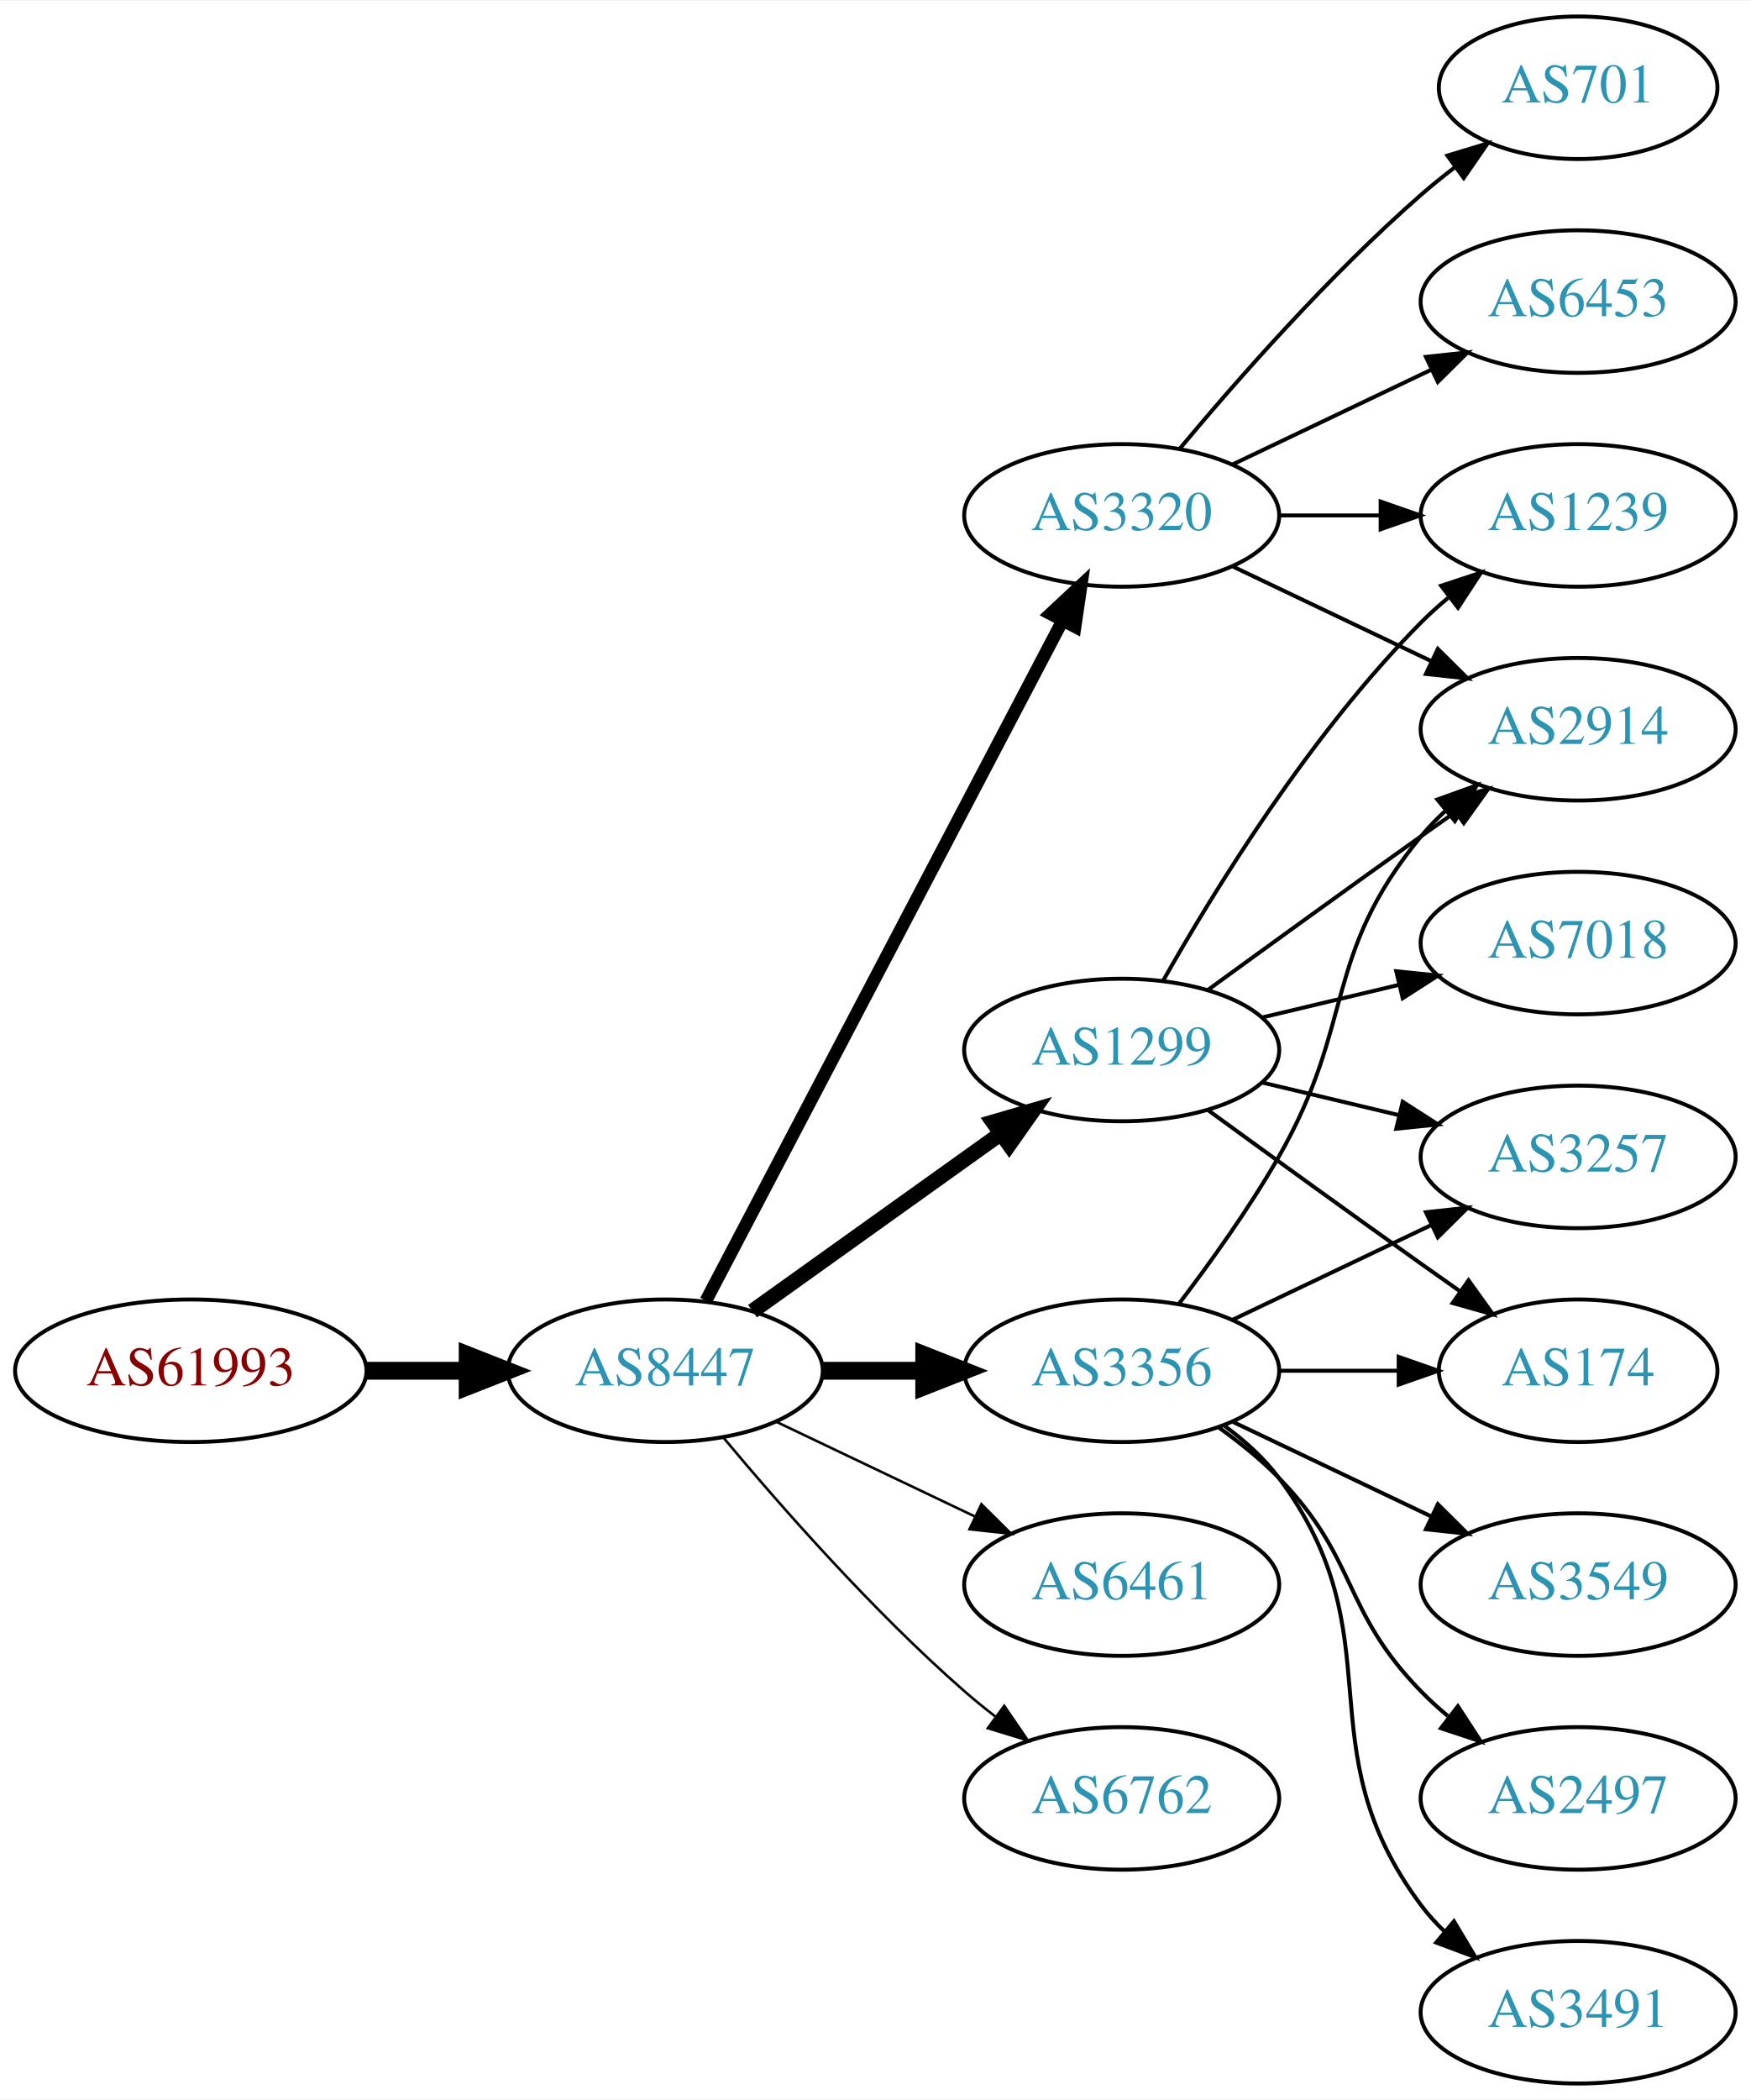
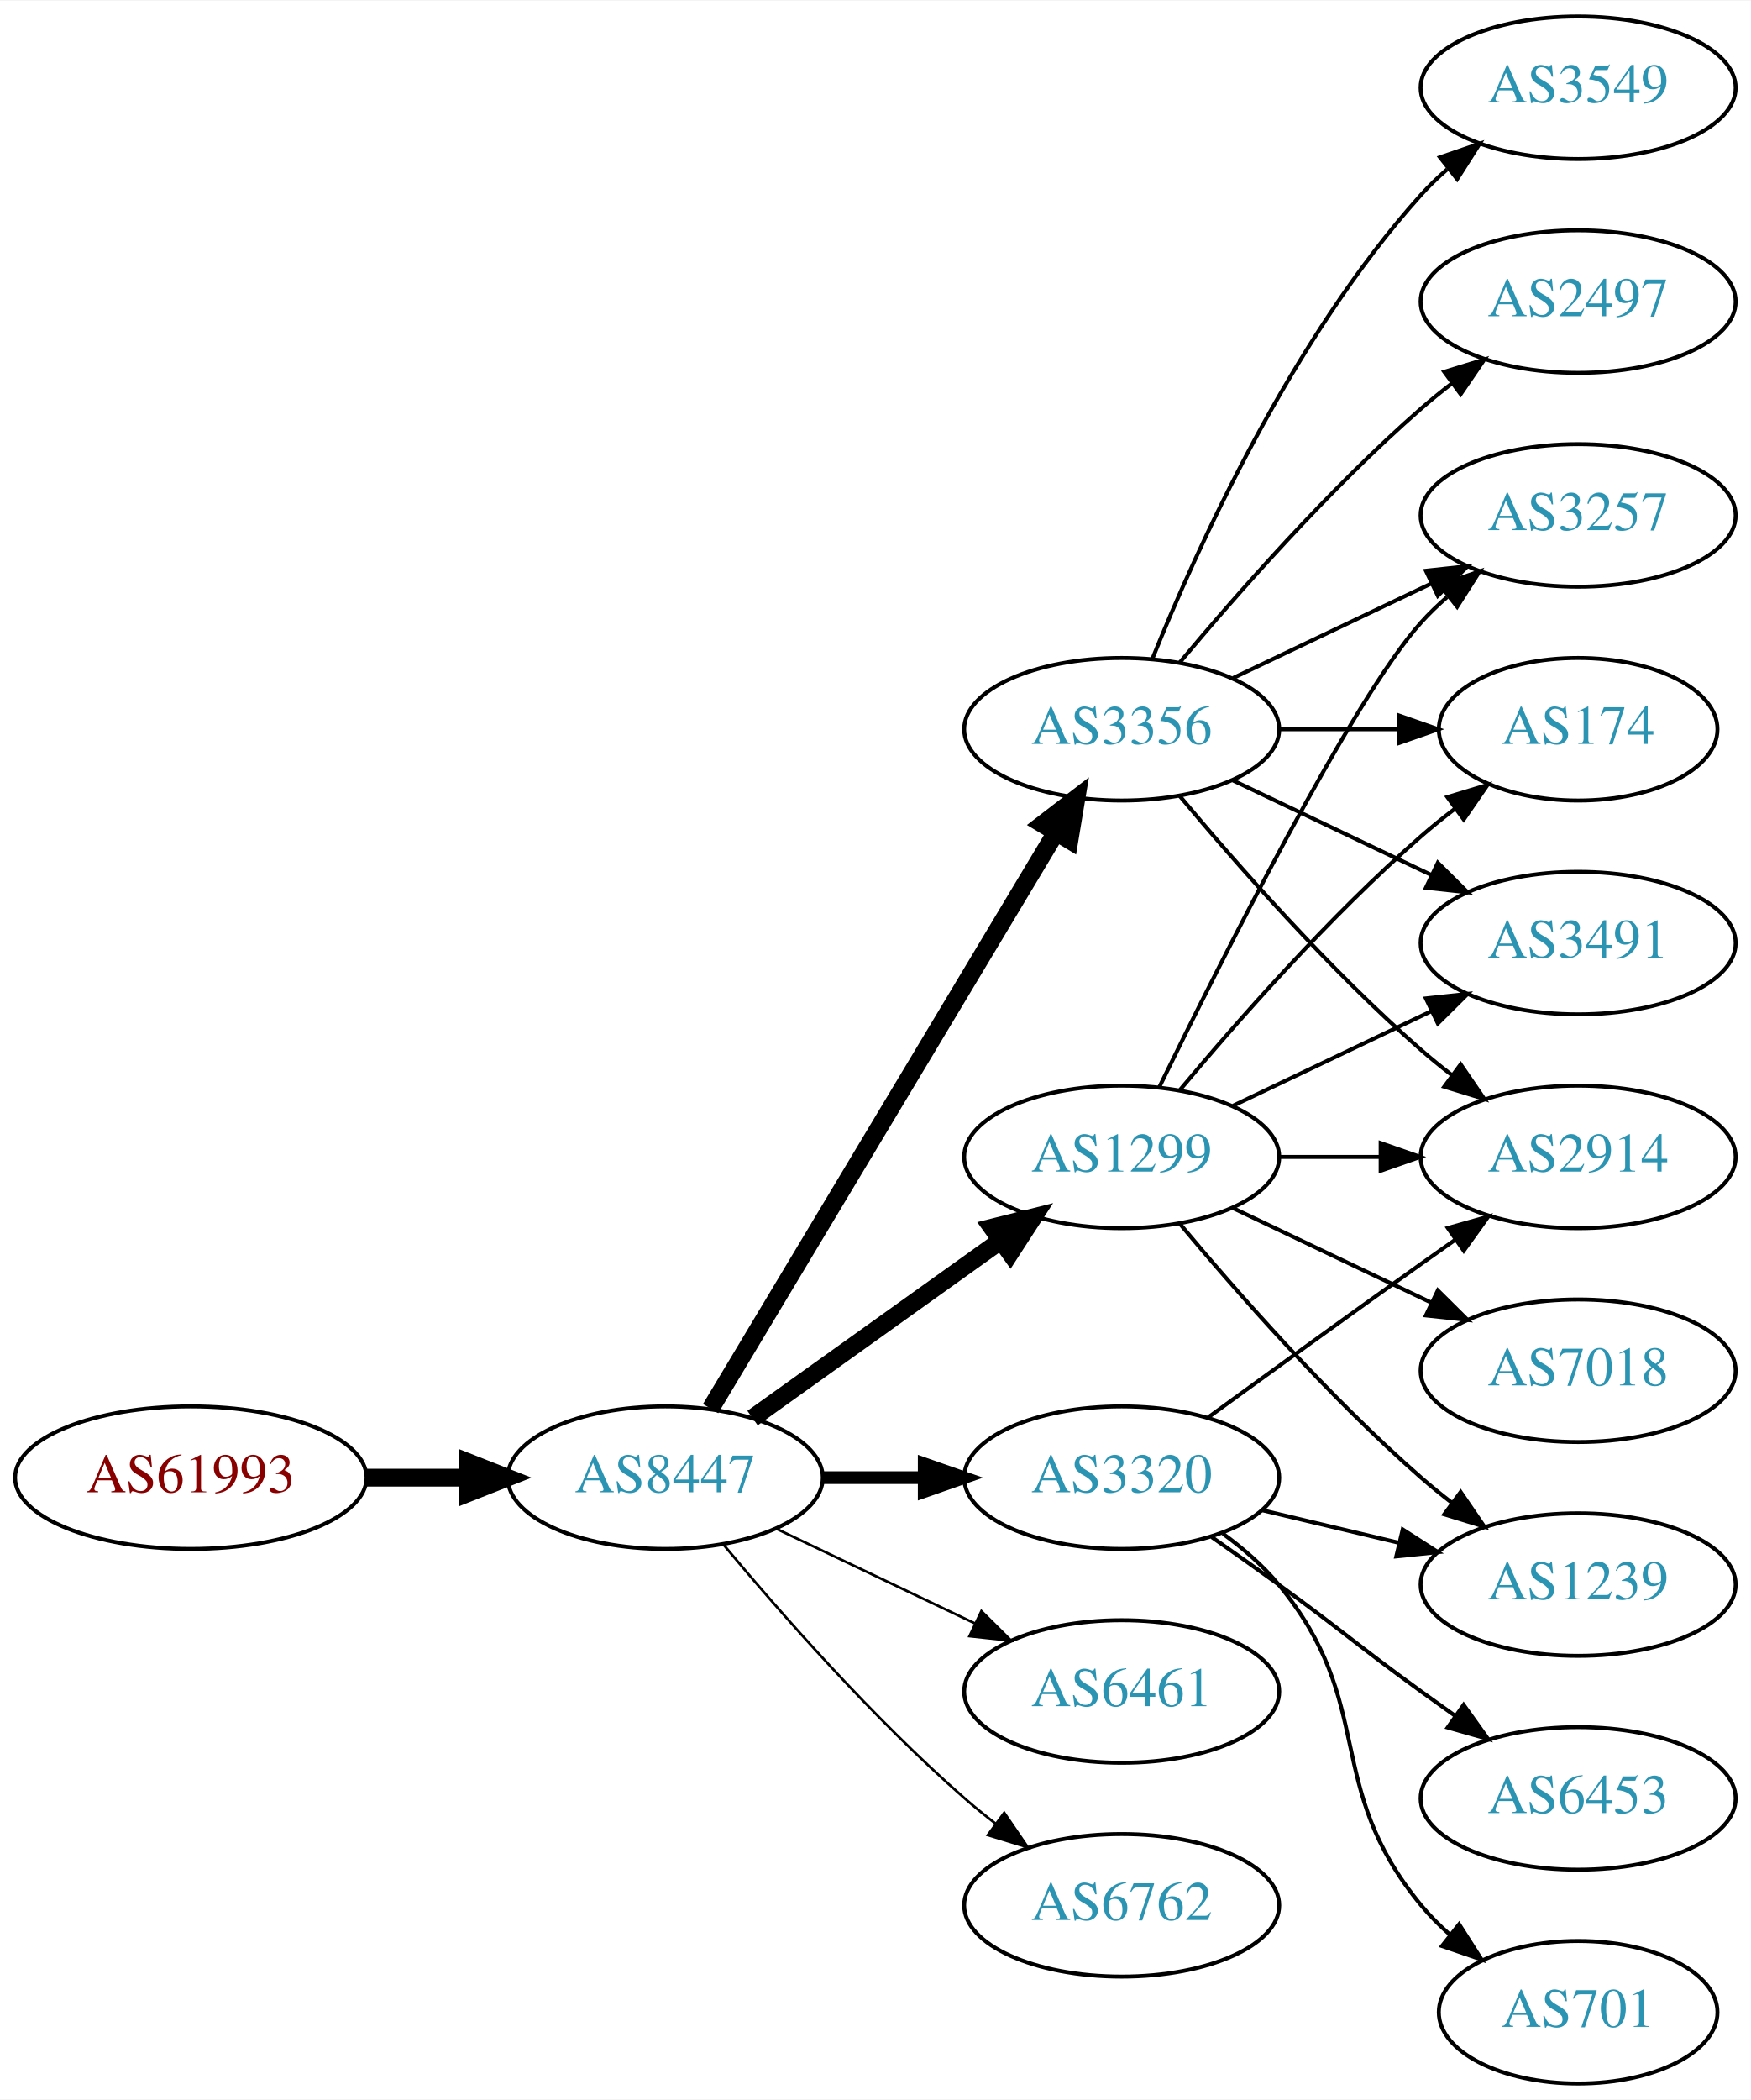
<svg xmlns="http://www.w3.org/2000/svg" xmlns:xlink="http://www.w3.org/1999/xlink" width="442pt" height="530pt" viewBox="0.00 0.00 442.27 530.00">
  <g id="graph0" class="graph" transform="scale(1 1) rotate(0) translate(4 526)">
    <polygon fill="white" stroke="none" points="-4,4 -4,-526 438.271,-526 438.271,4 -4,4" />
    <g id="node1" class="node">
      <g id="a_node1">
        <a xlink:href="/asn/61993" xlink:title="AS61993 ~ TECSAT-AS [AT]">
-           <ellipse fill="#ffffff" stroke="black" cx="44.196" cy="-180" rx="44.393" ry="18" />
-           <text text-anchor="middle" x="44.196" y="-176.3" font-family="Times,serif" font-size="14.00" fill="#880000">AS61993</text>
+           <ellipse fill="#ffffff" stroke="black" cx="44.196" cy="-153" rx="44.393" ry="18" />
+           <text text-anchor="middle" x="44.196" y="-149.3" font-family="Times,serif" font-size="14.00" fill="#880000">AS61993</text>
        </a>
      </g>
    </g>
    <g id="node2" class="node">
      <g id="a_node2">
        <a xlink:href="/asn/8447" xlink:title="AS8447 ~ A1 Telekom Austria AG [AT]">
-           <ellipse fill="#ffffff" stroke="black" cx="164.039" cy="-180" rx="39.794" ry="18" />
-           <text text-anchor="middle" x="164.039" y="-176.3" font-family="Times,serif" font-size="14.00" fill="#2c94b3">AS8447</text>
+           <ellipse fill="#ffffff" stroke="black" cx="164.039" cy="-153" rx="39.794" ry="18" />
+           <text text-anchor="middle" x="164.039" y="-149.3" font-family="Times,serif" font-size="14.00" fill="#2c94b3">AS8447</text>
        </a>
      </g>
    </g>
    <g id="edge1" class="edge">
-       <path fill="none" stroke="black" stroke-width="4.5" d="M88.407,-180C96.72,-180 105.482,-180 113.965,-180" />
-       <polygon fill="black" stroke="black" stroke-width="4.5" points="114.123,-183.938 124.123,-180 114.123,-176.063 114.123,-183.938" />
+       <path fill="none" stroke="black" stroke-width="4.5" d="M88.407,-153C96.72,-153 105.482,-153 113.965,-153" />
+       <polygon fill="black" stroke="black" stroke-width="4.5" points="114.123,-156.938 124.123,-153 114.123,-149.063 114.123,-156.938" />
    </g>
    <g id="node3" class="node">
      <g id="a_node3">
        <a xlink:href="/asn/3356" xlink:title="AS3356 ~ Level 3 Parent, LLC [US]">
-           <ellipse fill="#ffffff" stroke="black" cx="279.332" cy="-180" rx="39.794" ry="18" />
-           <text text-anchor="middle" x="279.332" y="-176.3" font-family="Times,serif" font-size="14.00" fill="#2c94b3">AS3356</text>
+           <ellipse fill="#ffffff" stroke="black" cx="279.332" cy="-342" rx="39.794" ry="18" />
+           <text text-anchor="middle" x="279.332" y="-338.3" font-family="Times,serif" font-size="14.00" fill="#2c94b3">AS3356</text>
        </a>
      </g>
    </g>
    <g id="edge2" class="edge">
-       <path fill="none" stroke="black" stroke-width="4.5" d="M203.711,-180C211.914,-180 220.678,-180 229.21,-180" />
-       <polygon fill="black" stroke="black" stroke-width="4.5" points="229.449,-183.938 239.449,-180 229.449,-176.063 229.449,-183.938" />
+       <path fill="none" stroke="black" stroke-width="4.5" d="M175.494,-170.442C195.475,-203.775 239.18,-276.686 262.666,-315.866" />
+       <polygon fill="black" stroke="black" stroke-width="4.5" points="259.383,-318.048 267.902,-324.6 266.137,-313.999 259.383,-318.048" />
    </g>
    <g id="node4" class="node">
      <g id="a_node4">
-         <a xlink:href="/asn/3320" xlink:title="AS3320 ~ DTAG [DE]">
-           <ellipse fill="#ffffff" stroke="black" cx="279.332" cy="-396" rx="39.794" ry="18" />
-           <text text-anchor="middle" x="279.332" y="-392.3" font-family="Times,serif" font-size="14.00" fill="#2c94b3">AS3320</text>
+         <a xlink:href="/asn/1299" xlink:title="AS1299 ~ Telia Carrier [EU]">
+           <ellipse fill="#ffffff" stroke="black" cx="279.332" cy="-234" rx="39.794" ry="18" />
+           <text text-anchor="middle" x="279.332" y="-230.3" font-family="Times,serif" font-size="14.00" fill="#2c94b3">AS1299</text>
        </a>
      </g>
    </g>
    <g id="edge3" class="edge">
-       <path fill="none" stroke="black" stroke-width="3.214" d="M174.31,-197.676C194.151,-235.505 240.829,-324.499 264.316,-369.278" />
-       <polygon fill="black" stroke="black" stroke-width="3.214" points="261.347,-371.152 269.091,-378.383 267.546,-367.901 261.347,-371.152" />
+       <path fill="none" stroke="black" stroke-width="4.5" d="M186.083,-168.046C203.697,-180.639 229.036,-198.755 248.701,-212.816" />
+       <polygon fill="black" stroke="black" stroke-width="4.5" points="246.591,-216.147 257.016,-218.76 251.171,-209.741 246.591,-216.147" />
    </g>
    <g id="node5" class="node">
      <g id="a_node5">
-         <a xlink:href="/asn/1299" xlink:title="AS1299 ~ Telia Carrier [EU]">
-           <ellipse fill="#ffffff" stroke="black" cx="279.332" cy="-261" rx="39.794" ry="18" />
-           <text text-anchor="middle" x="279.332" y="-257.3" font-family="Times,serif" font-size="14.00" fill="#2c94b3">AS1299</text>
+         <a xlink:href="/asn/3320" xlink:title="AS3320 ~ DTAG [DE]">
+           <ellipse fill="#ffffff" stroke="black" cx="279.332" cy="-153" rx="39.794" ry="18" />
+           <text text-anchor="middle" x="279.332" y="-149.3" font-family="Times,serif" font-size="14.00" fill="#2c94b3">AS3320</text>
        </a>
      </g>
    </g>
    <g id="edge4" class="edge">
-       <path fill="none" stroke="black" stroke-width="3.857" d="M186.083,-195.046C203.697,-207.639 229.036,-225.755 248.701,-239.816" />
-       <polygon fill="black" stroke="black" stroke-width="3.857" points="246.845,-242.791 257.016,-245.76 250.917,-237.097 246.845,-242.791" />
+       <path fill="none" stroke="black" stroke-width="3.214" d="M203.711,-153C211.914,-153 220.678,-153 229.21,-153" />
+       <polygon fill="black" stroke="black" stroke-width="3.214" points="229.449,-156.5 239.449,-153 229.449,-149.5 229.449,-156.5" />
    </g>
    <g id="node6" class="node">
      <g id="a_node6">
        <a xlink:href="/asn/6461" xlink:title="AS6461 ~ Zayo Bandwidth [US]">
-           <ellipse fill="#ffffff" stroke="black" cx="279.332" cy="-126" rx="39.794" ry="18" />
-           <text text-anchor="middle" x="279.332" y="-122.3" font-family="Times,serif" font-size="14.00" fill="#2c94b3">AS6461</text>
+           <ellipse fill="#ffffff" stroke="black" cx="279.332" cy="-99" rx="39.794" ry="18" />
+           <text text-anchor="middle" x="279.332" y="-95.3" font-family="Times,serif" font-size="14.00" fill="#2c94b3">AS6461</text>
        </a>
      </g>
    </g>
    <g id="edge5" class="edge">
-       <path fill="none" stroke="black" stroke-width="0.643" d="M192.175,-167.066C207.169,-159.919 225.99,-150.948 242.213,-143.215" />
-       <polygon fill="black" stroke="black" stroke-width="0.643" points="243.895,-146.291 251.417,-138.829 240.884,-139.972 243.895,-146.291" />
+       <path fill="none" stroke="black" stroke-width="0.643" d="M192.175,-140.066C207.169,-132.919 225.99,-123.948 242.213,-116.215" />
+       <polygon fill="black" stroke="black" stroke-width="0.643" points="243.895,-119.291 251.417,-111.829 240.884,-112.972 243.895,-119.291" />
    </g>
    <g id="node7" class="node">
      <g id="a_node7">
        <a xlink:href="/asn/6762" xlink:title="AS6762 ~ TELECOM ITALIA SPARKLE S.p.A. [IT]">
-           <ellipse fill="#ffffff" stroke="black" cx="279.332" cy="-72" rx="39.794" ry="18" />
-           <text text-anchor="middle" x="279.332" y="-68.3" font-family="Times,serif" font-size="14.00" fill="#2c94b3">AS6762</text>
+           <ellipse fill="#ffffff" stroke="black" cx="279.332" cy="-45" rx="39.794" ry="18" />
+           <text text-anchor="middle" x="279.332" y="-41.3" font-family="Times,serif" font-size="14.00" fill="#2c94b3">AS6762</text>
        </a>
      </g>
    </g>
    <g id="edge6" class="edge">
-       <path fill="none" stroke="black" stroke-width="0.643" d="M178.669,-163.183C192.951,-146.071 216.498,-119.255 239.685,-99 242.151,-96.846 244.789,-94.706 247.487,-92.628" />
-       <polygon fill="black" stroke="black" stroke-width="0.643" points="249.66,-95.375 255.641,-86.63 245.512,-89.736 249.66,-95.375" />
+       <path fill="none" stroke="black" stroke-width="0.643" d="M178.669,-136.183C192.951,-119.071 216.498,-92.255 239.685,-72 242.151,-69.846 244.789,-67.706 247.487,-65.628" />
+       <polygon fill="black" stroke="black" stroke-width="0.643" points="249.66,-68.375 255.641,-59.63 245.512,-62.736 249.66,-68.375" />
    </g>
    <g id="node8" class="node">
      <g id="a_node8">
-         <a xlink:href="/asn/3257" xlink:title="AS3257 ~ GTT [DE]">
-           <ellipse fill="#ffffff" stroke="black" cx="394.625" cy="-234" rx="39.794" ry="18" />
-           <text text-anchor="middle" x="394.625" y="-230.3" font-family="Times,serif" font-size="14.00" fill="#2c94b3">AS3257</text>
+         <a xlink:href="/asn/3549" xlink:title="AS3549 ~ Level 3 Parent, LLC [US]">
+           <ellipse fill="#ffffff" stroke="black" cx="394.625" cy="-504" rx="39.794" ry="18" />
+           <text text-anchor="middle" x="394.625" y="-500.3" font-family="Times,serif" font-size="14.00" fill="#2c94b3">AS3549</text>
        </a>
      </g>
    </g>
    <g id="edge7" class="edge">
-       <path fill="none" stroke="black" d="M307.468,-192.934C322.462,-200.081 341.283,-209.052 357.506,-216.785" />
-       <polygon fill="black" stroke="black" points="356.177,-220.028 366.71,-221.171 359.188,-213.709 356.177,-220.028" />
+       <path fill="none" stroke="black" d="M287.079,-359.787C298.13,-387.243 322.184,-440.578 354.978,-477 356.98,-479.224 359.199,-481.363 361.532,-483.397" />
+       <polygon fill="black" stroke="black" points="359.73,-486.433 369.751,-489.873 364.062,-480.935 359.73,-486.433" />
    </g>
    <g id="node9" class="node">
      <g id="a_node9">
-         <a xlink:href="/asn/2914" xlink:title="AS2914 ~ NTT America, Inc. [US]">
-           <ellipse fill="#ffffff" stroke="black" cx="394.625" cy="-342" rx="39.794" ry="18" />
-           <text text-anchor="middle" x="394.625" y="-338.3" font-family="Times,serif" font-size="14.00" fill="#2c94b3">AS2914</text>
+         <a xlink:href="/asn/3257" xlink:title="AS3257 ~ GTT [DE]">
+           <ellipse fill="#ffffff" stroke="black" cx="394.625" cy="-396" rx="39.794" ry="18" />
+           <text text-anchor="middle" x="394.625" y="-392.3" font-family="Times,serif" font-size="14.00" fill="#2c94b3">AS3257</text>
        </a>
      </g>
    </g>
    <g id="edge8" class="edge">
-       <path fill="none" stroke="black" d="M293.793,-196.913C301.686,-207.27 311.535,-220.992 318.978,-234 338.543,-268.194 329.913,-284.606 354.978,-315 356.833,-317.25 358.92,-319.396 361.139,-321.424" />
-       <polygon fill="black" stroke="black" points="359.075,-324.256 369.044,-327.844 363.488,-318.823 359.075,-324.256" />
+       <path fill="none" stroke="black" d="M307.468,-354.934C322.462,-362.081 341.283,-371.052 357.506,-378.785" />
+       <polygon fill="black" stroke="black" points="356.177,-382.028 366.71,-383.171 359.188,-375.709 356.177,-382.028" />
    </g>
    <g id="node10" class="node">
      <g id="a_node10">
-         <a xlink:href="/asn/3549" xlink:title="AS3549 ~ Level 3 Parent, LLC [US]">
-           <ellipse fill="#ffffff" stroke="black" cx="394.625" cy="-126" rx="39.794" ry="18" />
-           <text text-anchor="middle" x="394.625" y="-122.3" font-family="Times,serif" font-size="14.00" fill="#2c94b3">AS3549</text>
+         <a xlink:href="/asn/174" xlink:title="AS174 ~ Cogent Communications [US]">
+           <ellipse fill="#ffffff" stroke="black" cx="394.625" cy="-342" rx="35.194" ry="18" />
+           <text text-anchor="middle" x="394.625" y="-338.3" font-family="Times,serif" font-size="14.00" fill="#2c94b3">AS174</text>
        </a>
      </g>
    </g>
    <g id="edge9" class="edge">
-       <path fill="none" stroke="black" d="M307.468,-167.066C322.462,-159.919 341.283,-150.948 357.506,-143.215" />
-       <polygon fill="black" stroke="black" points="359.188,-146.291 366.71,-138.829 356.177,-139.972 359.188,-146.291" />
+       <path fill="none" stroke="black" d="M319.004,-342C328.709,-342 339.2,-342 349.163,-342" />
+       <polygon fill="black" stroke="black" points="349.299,-345.5 359.299,-342 349.299,-338.5 349.299,-345.5" />
    </g>
    <g id="node11" class="node">
      <g id="a_node11">
-         <a xlink:href="/asn/2497" xlink:title="AS2497 ~ Internet Initiative Japan Inc. [JP]">
-           <ellipse fill="#ffffff" stroke="black" cx="394.625" cy="-72" rx="39.794" ry="18" />
-           <text text-anchor="middle" x="394.625" y="-68.3" font-family="Times,serif" font-size="14.00" fill="#2c94b3">AS2497</text>
+         <a xlink:href="/asn/2914" xlink:title="AS2914 ~ NTT America, Inc. [US]">
+           <ellipse fill="#ffffff" stroke="black" cx="394.625" cy="-234" rx="39.794" ry="18" />
+           <text text-anchor="middle" x="394.625" y="-230.3" font-family="Times,serif" font-size="14.00" fill="#2c94b3">AS2914</text>
        </a>
      </g>
    </g>
    <g id="edge10" class="edge">
-       <path fill="none" stroke="black" d="M303.926,-165.611C309.182,-161.852 314.513,-157.563 318.978,-153 339.151,-132.383 334.806,-119.617 354.978,-99 357.071,-96.861 359.354,-94.782 361.731,-92.79" />
-       <polygon fill="black" stroke="black" points="364.249,-95.268 370.031,-86.389 359.974,-89.725 364.249,-95.268" />
+       <path fill="none" stroke="black" d="M293.962,-325.183C308.244,-308.071 331.791,-281.255 354.978,-261 357.444,-258.846 360.082,-256.706 362.78,-254.628" />
+       <polygon fill="black" stroke="black" points="364.953,-257.375 370.934,-248.63 360.805,-251.736 364.953,-257.375" />
    </g>
    <g id="node12" class="node">
      <g id="a_node12">
-         <a xlink:href="/asn/174" xlink:title="AS174 ~ Cogent Communications [US]">
-           <ellipse fill="#ffffff" stroke="black" cx="394.625" cy="-180" rx="35.194" ry="18" />
-           <text text-anchor="middle" x="394.625" y="-176.3" font-family="Times,serif" font-size="14.00" fill="#2c94b3">AS174</text>
+         <a xlink:href="/asn/2497" xlink:title="AS2497 ~ Internet Initiative Japan Inc. [JP]">
+           <ellipse fill="#ffffff" stroke="black" cx="394.625" cy="-450" rx="39.794" ry="18" />
+           <text text-anchor="middle" x="394.625" y="-446.3" font-family="Times,serif" font-size="14.00" fill="#2c94b3">AS2497</text>
        </a>
      </g>
    </g>
    <g id="edge11" class="edge">
-       <path fill="none" stroke="black" d="M319.004,-180C328.709,-180 339.2,-180 349.163,-180" />
-       <polygon fill="black" stroke="black" points="349.299,-183.5 359.299,-180 349.299,-176.5 349.299,-183.5" />
+       <path fill="none" stroke="black" d="M293.962,-358.817C308.244,-375.929 331.791,-402.745 354.978,-423 357.444,-425.154 360.082,-427.294 362.78,-429.372" />
+       <polygon fill="black" stroke="black" points="360.805,-432.264 370.934,-435.37 364.953,-426.625 360.805,-432.264" />
    </g>
    <g id="node13" class="node">
      <g id="a_node13">
        <a xlink:href="/asn/3491" xlink:title="AS3491 ~ PCCW Global, Inc. [US]">
-           <ellipse fill="#ffffff" stroke="black" cx="394.625" cy="-18" rx="39.794" ry="18" />
-           <text text-anchor="middle" x="394.625" y="-14.3" font-family="Times,serif" font-size="14.00" fill="#2c94b3">AS3491</text>
+           <ellipse fill="#ffffff" stroke="black" cx="394.625" cy="-288" rx="39.794" ry="18" />
+           <text text-anchor="middle" x="394.625" y="-284.3" font-family="Times,serif" font-size="14.00" fill="#2c94b3">AS3491</text>
        </a>
      </g>
    </g>
    <g id="edge12" class="edge">
-       <path fill="none" stroke="black" d="M305.262,-166.118C310.338,-162.389 315.256,-157.984 318.978,-153 349.249,-112.458 324.707,-85.542 354.978,-45 356.723,-42.664 358.73,-40.455 360.893,-38.383" />
-       <polygon fill="black" stroke="black" points="363.253,-40.973 368.694,-31.882 358.771,-35.595 363.253,-40.973" />
-     </g>
-     <g id="edge15" class="edge">
-       <path fill="none" stroke="black" d="M307.468,-383.066C322.462,-375.919 341.283,-366.948 357.506,-359.215" />
-       <polygon fill="black" stroke="black" points="359.188,-362.291 366.71,-354.829 356.177,-355.972 359.188,-362.291" />
+       <path fill="none" stroke="black" d="M307.468,-329.066C322.462,-321.919 341.283,-312.948 357.506,-305.215" />
+       <polygon fill="black" stroke="black" points="359.188,-308.291 366.71,-300.829 356.177,-301.972 359.188,-308.291" />
+     </g>
+     <g id="edge17" class="edge">
+       <path fill="none" stroke="black" d="M288.769,-251.511C304.388,-283.509 337.774,-349.893 354.978,-369 356.98,-371.224 359.199,-373.363 361.532,-375.397" />
+       <polygon fill="black" stroke="black" points="359.73,-378.433 369.751,-381.873 364.062,-372.935 359.73,-378.433" />
+     </g>
+     <g id="edge14" class="edge">
+       <path fill="none" stroke="black" d="M293.962,-250.817C308.244,-267.929 331.791,-294.745 354.978,-315 357.648,-317.332 360.521,-319.648 363.451,-321.886" />
+       <polygon fill="black" stroke="black" points="361.602,-324.87 371.742,-327.939 365.729,-319.216 361.602,-324.87" />
+     </g>
+     <g id="edge13" class="edge">
+       <path fill="none" stroke="black" d="M319.004,-234C327.207,-234 335.971,-234 344.503,-234" />
+       <polygon fill="black" stroke="black" points="344.742,-237.5 354.742,-234 344.742,-230.5 344.742,-237.5" />
+     </g>
+     <g id="edge18" class="edge">
+       <path fill="none" stroke="black" d="M307.468,-246.934C322.462,-254.081 341.283,-263.052 357.506,-270.785" />
+       <polygon fill="black" stroke="black" points="356.177,-274.028 366.71,-275.171 359.188,-267.709 356.177,-274.028" />
    </g>
    <g id="node14" class="node">
      <g id="a_node14">
-         <a xlink:href="/asn/701" xlink:title="AS701 ~ UUNET [US]">
-           <ellipse fill="#ffffff" stroke="black" cx="394.625" cy="-504" rx="35.194" ry="18" />
-           <text text-anchor="middle" x="394.625" y="-500.3" font-family="Times,serif" font-size="14.00" fill="#2c94b3">AS701</text>
-         </a>
-       </g>
-     </g>
-     <g id="edge13" class="edge">
-       <path fill="none" stroke="black" d="M293.962,-412.817C308.244,-429.929 331.791,-456.745 354.978,-477 357.648,-479.332 360.521,-481.648 363.451,-483.886" />
-       <polygon fill="black" stroke="black" points="361.602,-486.87 371.742,-489.939 365.729,-481.216 361.602,-486.87" />
+         <a xlink:href="/asn/1239" xlink:title="AS1239 ~ Sprint [US]">
+           <ellipse fill="#ffffff" stroke="black" cx="394.625" cy="-126" rx="39.794" ry="18" />
+           <text text-anchor="middle" x="394.625" y="-122.3" font-family="Times,serif" font-size="14.00" fill="#2c94b3">AS1239</text>
+         </a>
+       </g>
+     </g>
+     <g id="edge15" class="edge">
+       <path fill="none" stroke="black" d="M293.962,-217.183C308.244,-200.071 331.791,-173.255 354.978,-153 357.444,-150.846 360.082,-148.706 362.78,-146.628" />
+       <polygon fill="black" stroke="black" points="364.953,-149.375 370.934,-140.63 360.805,-143.736 364.953,-149.375" />
    </g>
    <g id="node15" class="node">
      <g id="a_node15">
-         <a xlink:href="/asn/6453" xlink:title="AS6453 ~ TATA COMMUNICATIONS (AMERICA) INC [US]">
-           <ellipse fill="#ffffff" stroke="black" cx="394.625" cy="-450" rx="39.794" ry="18" />
-           <text text-anchor="middle" x="394.625" y="-446.3" font-family="Times,serif" font-size="14.00" fill="#2c94b3">AS6453</text>
-         </a>
-       </g>
-     </g>
-     <g id="edge14" class="edge">
-       <path fill="none" stroke="black" d="M307.468,-408.934C322.462,-416.081 341.283,-425.052 357.506,-432.785" />
-       <polygon fill="black" stroke="black" points="356.177,-436.028 366.71,-437.171 359.188,-429.709 356.177,-436.028" />
+         <a xlink:href="/asn/7018" xlink:title="AS7018 ~ AT&amp;T Services, Inc. [US]">
+           <ellipse fill="#ffffff" stroke="black" cx="394.625" cy="-180" rx="39.794" ry="18" />
+           <text text-anchor="middle" x="394.625" y="-176.3" font-family="Times,serif" font-size="14.00" fill="#2c94b3">AS7018</text>
+         </a>
+       </g>
+     </g>
+     <g id="edge16" class="edge">
+       <path fill="none" stroke="black" d="M307.468,-221.066C322.462,-213.919 341.283,-204.948 357.506,-197.215" />
+       <polygon fill="black" stroke="black" points="359.188,-200.291 366.71,-192.829 356.177,-193.972 359.188,-200.291" />
+     </g>
+     <g id="edge19" class="edge">
+       <path fill="none" stroke="black" d="M301.18,-168.222C316.114,-179.091 336.727,-194.025 354.978,-207 357.799,-209.005 360.742,-211.085 363.69,-213.159" />
+       <polygon fill="black" stroke="black" points="361.717,-216.05 371.914,-218.926 365.736,-210.319 361.717,-216.05" />
+     </g>
+     <g id="edge22" class="edge">
+       <path fill="none" stroke="black" d="M314.939,-144.752C325.81,-142.162 337.964,-139.265 349.407,-136.538" />
+       <polygon fill="black" stroke="black" points="350.313,-139.92 359.229,-134.197 348.69,-133.111 350.313,-139.92" />
    </g>
    <g id="node16" class="node">
      <g id="a_node16">
-         <a xlink:href="/asn/1239" xlink:title="AS1239 ~ Sprint [US]">
-           <ellipse fill="#ffffff" stroke="black" cx="394.625" cy="-396" rx="39.794" ry="18" />
-           <text text-anchor="middle" x="394.625" y="-392.3" font-family="Times,serif" font-size="14.00" fill="#2c94b3">AS1239</text>
-         </a>
-       </g>
-     </g>
-     <g id="edge16" class="edge">
-       <path fill="none" stroke="black" d="M319.004,-396C327.207,-396 335.971,-396 344.503,-396" />
-       <polygon fill="black" stroke="black" points="344.742,-399.5 354.742,-396 344.742,-392.5 344.742,-399.5" />
+         <a xlink:href="/asn/6453" xlink:title="AS6453 ~ TATA COMMUNICATIONS (AMERICA) INC [US]">
+           <ellipse fill="#ffffff" stroke="black" cx="394.625" cy="-72" rx="39.794" ry="18" />
+           <text text-anchor="middle" x="394.625" y="-68.3" font-family="Times,serif" font-size="14.00" fill="#2c94b3">AS6453</text>
+         </a>
+       </g>
    </g>
    <g id="edge20" class="edge">
-       <path fill="none" stroke="black" d="M314.939,-252.752C325.81,-250.162 337.964,-247.265 349.407,-244.538" />
-       <polygon fill="black" stroke="black" points="350.313,-247.92 359.229,-242.197 348.69,-241.111 350.313,-247.92" />
-     </g>
-     <g id="edge18" class="edge">
-       <path fill="none" stroke="black" d="M301.18,-276.222C316.114,-287.091 336.727,-302.025 354.978,-315 357.799,-317.005 360.742,-319.085 363.69,-321.159" />
-       <polygon fill="black" stroke="black" points="361.717,-324.05 371.914,-326.926 365.736,-318.319 361.717,-324.05" />
-     </g>
-     <g id="edge17" class="edge">
-       <path fill="none" stroke="black" d="M301.18,-245.778C316.114,-234.909 336.727,-219.975 354.978,-207 358.188,-204.718 361.557,-202.339 364.912,-199.982" />
-       <polygon fill="black" stroke="black" points="366.94,-202.834 373.123,-194.23 362.924,-197.101 366.94,-202.834" />
-     </g>
-     <g id="edge19" class="edge">
-       <path fill="none" stroke="black" d="M289.791,-278.49C302.573,-301.096 327.005,-340.886 354.978,-369 357.089,-371.121 359.385,-373.188 361.77,-375.171" />
-       <polygon fill="black" stroke="black" points="360.023,-378.242 370.086,-381.556 364.286,-372.69 360.023,-378.242" />
+       <path fill="none" stroke="black" d="M302.089,-137.991C307.623,-134.121 313.542,-129.936 318.978,-126 335.178,-114.271 338.778,-110.729 354.978,-99 357.781,-96.971 360.712,-94.875 363.653,-92.79" />
+       <polygon fill="black" stroke="black" points="365.704,-95.627 371.868,-87.009 361.675,-89.903 365.704,-95.627" />
    </g>
    <g id="node17" class="node">
      <g id="a_node17">
-         <a xlink:href="/asn/7018" xlink:title="AS7018 ~ AT&amp;T Services, Inc. [US]">
-           <ellipse fill="#ffffff" stroke="black" cx="394.625" cy="-288" rx="39.794" ry="18" />
-           <text text-anchor="middle" x="394.625" y="-284.3" font-family="Times,serif" font-size="14.00" fill="#2c94b3">AS7018</text>
+         <a xlink:href="/asn/701" xlink:title="AS701 ~ UUNET [US]">
+           <ellipse fill="#ffffff" stroke="black" cx="394.625" cy="-18" rx="35.194" ry="18" />
+           <text text-anchor="middle" x="394.625" y="-14.3" font-family="Times,serif" font-size="14.00" fill="#2c94b3">AS701</text>
        </a>
      </g>
    </g>
    <g id="edge21" class="edge">
-       <path fill="none" stroke="black" d="M314.939,-269.248C325.81,-271.838 337.964,-274.735 349.407,-277.462" />
-       <polygon fill="black" stroke="black" points="348.69,-280.889 359.229,-279.803 350.313,-274.08 348.69,-280.889" />
+       <path fill="none" stroke="black" d="M304.912,-138.844C310.007,-135.128 315.02,-130.799 318.978,-126 344.043,-95.606 329.913,-75.394 354.978,-45 357.113,-42.411 359.556,-39.959 362.152,-37.666" />
+       <polygon fill="black" stroke="black" points="364.56,-40.224 370.251,-31.288 360.229,-34.725 364.56,-40.224" />
    </g>
  </g>
</svg>
